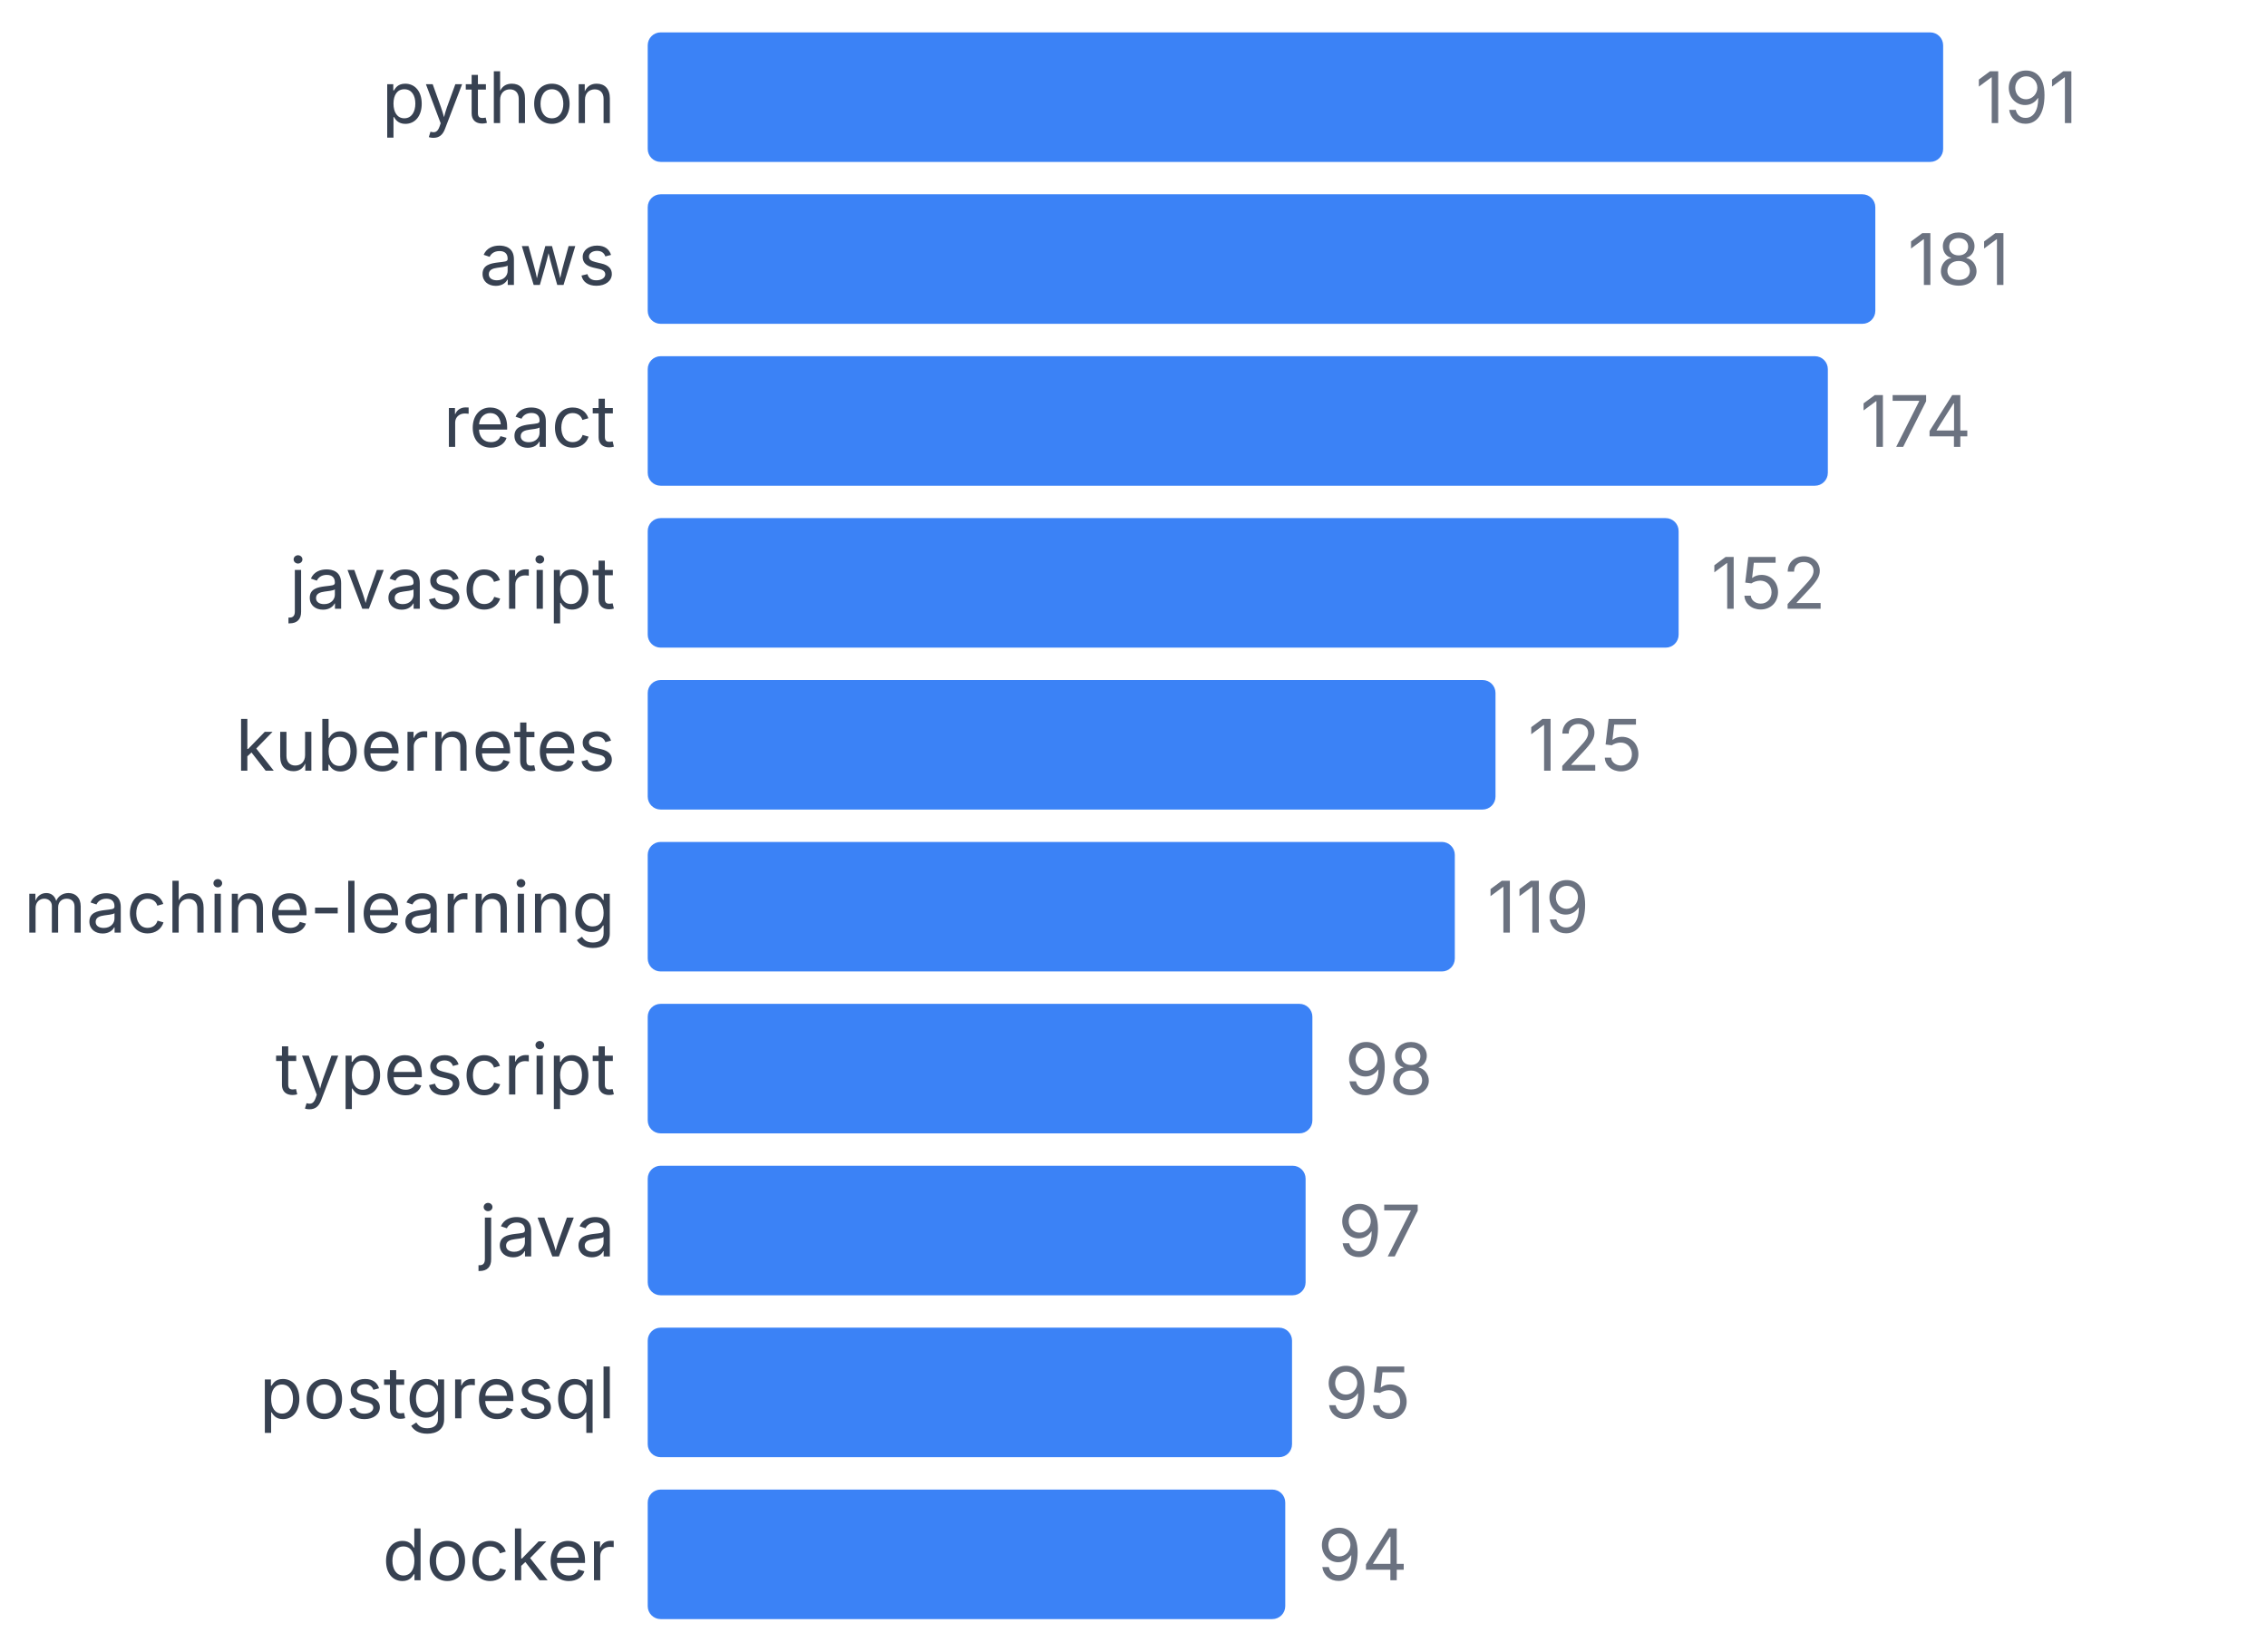
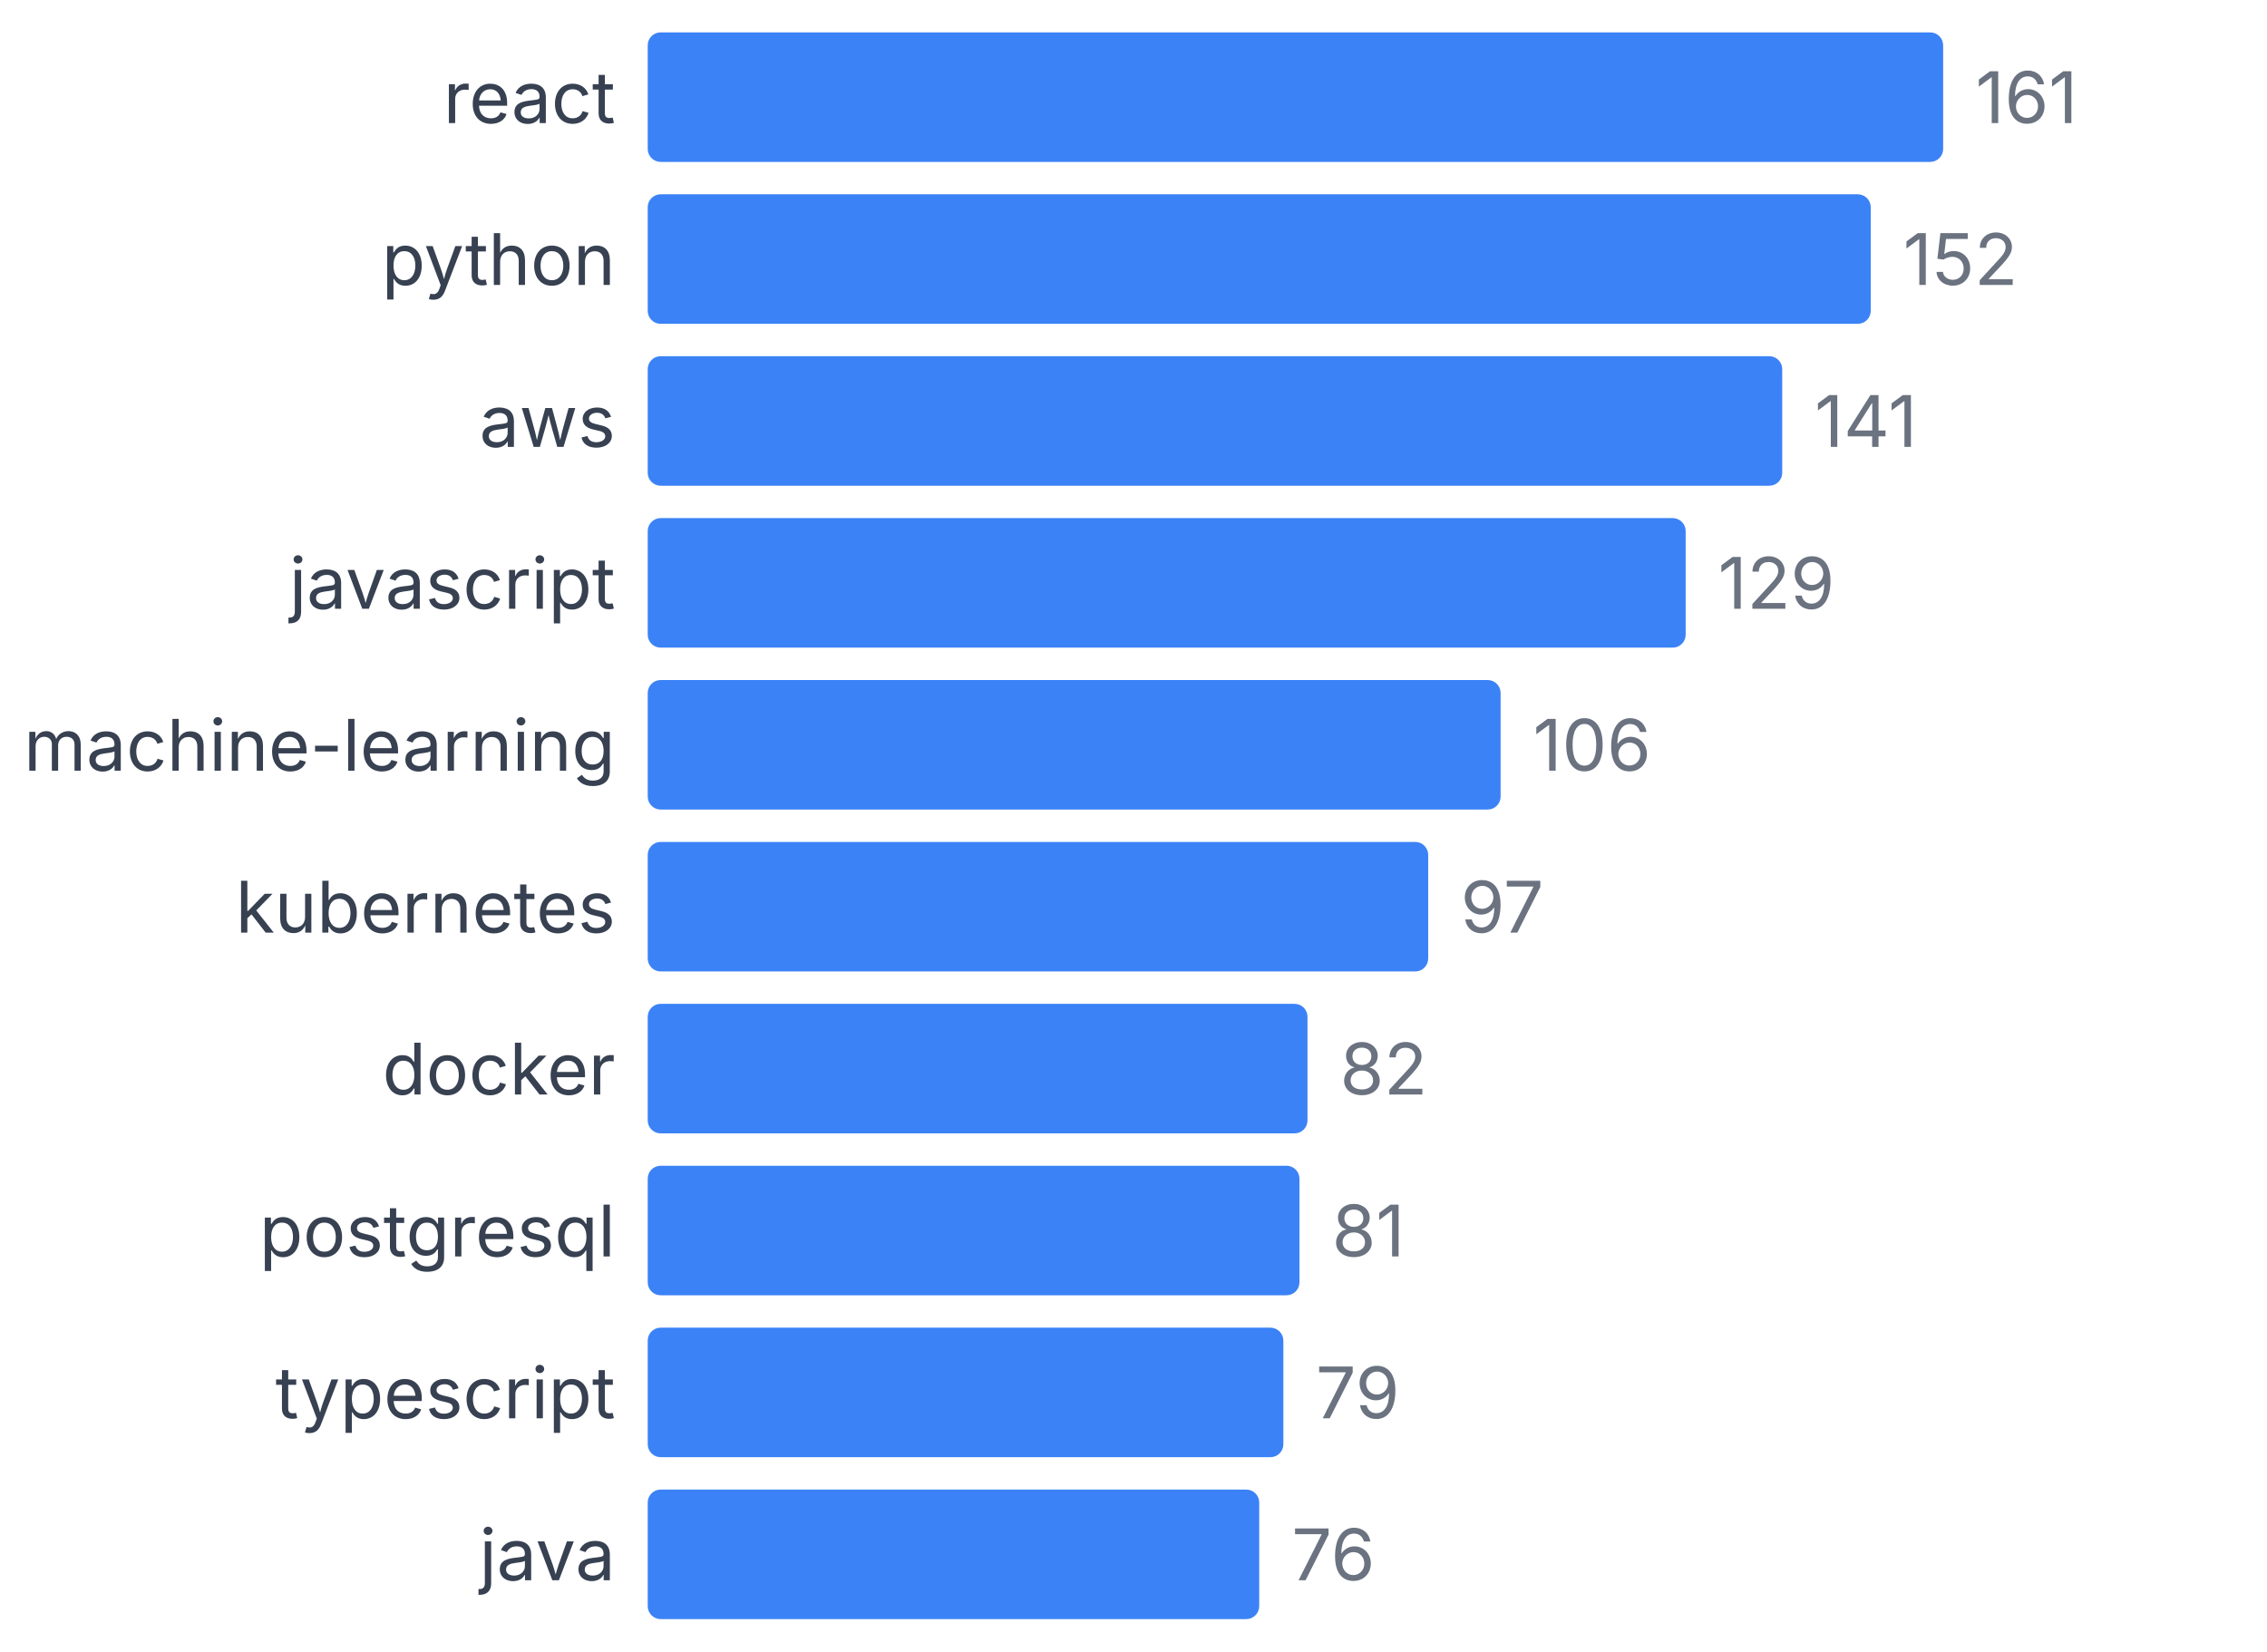
<svg xmlns="http://www.w3.org/2000/svg" width="350" height="255" viewBox="0 0 350 255">
  <style>
    text { font-family: system-ui, -apple-system, sans-serif; }
  </style>
-   <text x="95" y="19" text-anchor="end" font-size="11" fill="#374151">python</text>
+   <text x="95" y="19" text-anchor="end" font-size="11" fill="#374151">react</text>
  <rect x="100" y="5" width="200" height="20" fill="#3b82f6" rx="2" />
-   <text x="305" y="19" font-size="11" fill="#6b7280">191</text>
-   <text x="95" y="44" text-anchor="end" font-size="11" fill="#374151">aws</text>
-   <rect x="100" y="30" width="189.529" height="20" fill="#3b82f6" rx="2" />
-   <text x="294.529" y="44" font-size="11" fill="#6b7280">181</text>
-   <text x="95" y="69" text-anchor="end" font-size="11" fill="#374151">react</text>
-   <rect x="100" y="55" width="182.199" height="20" fill="#3b82f6" rx="2" />
-   <text x="287.199" y="69" font-size="11" fill="#6b7280">174</text>
+   <text x="305" y="19" font-size="11" fill="#6b7280">161</text>
+   <text x="95" y="44" text-anchor="end" font-size="11" fill="#374151">python</text>
+   <rect x="100" y="30" width="188.82" height="20" fill="#3b82f6" rx="2" />
+   <text x="293.82" y="44" font-size="11" fill="#6b7280">152</text>
+   <text x="95" y="69" text-anchor="end" font-size="11" fill="#374151">aws</text>
+   <rect x="100" y="55" width="175.155" height="20" fill="#3b82f6" rx="2" />
+   <text x="280.155" y="69" font-size="11" fill="#6b7280">141</text>
  <text x="95" y="94" text-anchor="end" font-size="11" fill="#374151">javascript</text>
-   <rect x="100" y="80" width="159.162" height="20" fill="#3b82f6" rx="2" />
-   <text x="264.162" y="94" font-size="11" fill="#6b7280">152</text>
-   <text x="95" y="119" text-anchor="end" font-size="11" fill="#374151">kubernetes</text>
-   <rect x="100" y="105" width="130.89" height="20" fill="#3b82f6" rx="2" />
-   <text x="235.89" y="119" font-size="11" fill="#6b7280">125</text>
-   <text x="95" y="144" text-anchor="end" font-size="11" fill="#374151">machine-learning</text>
-   <rect x="100" y="130" width="124.607" height="20" fill="#3b82f6" rx="2" />
-   <text x="229.607" y="144" font-size="11" fill="#6b7280">119</text>
-   <text x="95" y="169" text-anchor="end" font-size="11" fill="#374151">typescript</text>
-   <rect x="100" y="155" width="102.618" height="20" fill="#3b82f6" rx="2" />
-   <text x="207.618" y="169" font-size="11" fill="#6b7280">98</text>
-   <text x="95" y="194" text-anchor="end" font-size="11" fill="#374151">java</text>
-   <rect x="100" y="180" width="101.571" height="20" fill="#3b82f6" rx="2" />
-   <text x="206.571" y="194" font-size="11" fill="#6b7280">97</text>
-   <text x="95" y="219" text-anchor="end" font-size="11" fill="#374151">postgresql</text>
-   <rect x="100" y="205" width="99.476" height="20" fill="#3b82f6" rx="2" />
-   <text x="204.476" y="219" font-size="11" fill="#6b7280">95</text>
-   <text x="95" y="244" text-anchor="end" font-size="11" fill="#374151">docker</text>
-   <rect x="100" y="230" width="98.429" height="20" fill="#3b82f6" rx="2" />
-   <text x="203.429" y="244" font-size="11" fill="#6b7280">94</text>
+   <rect x="100" y="80" width="160.248" height="20" fill="#3b82f6" rx="2" />
+   <text x="265.248" y="94" font-size="11" fill="#6b7280">129</text>
+   <text x="95" y="119" text-anchor="end" font-size="11" fill="#374151">machine-learning</text>
+   <rect x="100" y="105" width="131.677" height="20" fill="#3b82f6" rx="2" />
+   <text x="236.677" y="119" font-size="11" fill="#6b7280">106</text>
+   <text x="95" y="144" text-anchor="end" font-size="11" fill="#374151">kubernetes</text>
+   <rect x="100" y="130" width="120.497" height="20" fill="#3b82f6" rx="2" />
+   <text x="225.497" y="144" font-size="11" fill="#6b7280">97</text>
+   <text x="95" y="169" text-anchor="end" font-size="11" fill="#374151">docker</text>
+   <rect x="100" y="155" width="101.863" height="20" fill="#3b82f6" rx="2" />
+   <text x="206.863" y="169" font-size="11" fill="#6b7280">82</text>
+   <text x="95" y="194" text-anchor="end" font-size="11" fill="#374151">postgresql</text>
+   <rect x="100" y="180" width="100.621" height="20" fill="#3b82f6" rx="2" />
+   <text x="205.621" y="194" font-size="11" fill="#6b7280">81</text>
+   <text x="95" y="219" text-anchor="end" font-size="11" fill="#374151">typescript</text>
+   <rect x="100" y="205" width="98.137" height="20" fill="#3b82f6" rx="2" />
+   <text x="203.137" y="219" font-size="11" fill="#6b7280">79</text>
+   <text x="95" y="244" text-anchor="end" font-size="11" fill="#374151">java</text>
+   <rect x="100" y="230" width="94.41" height="20" fill="#3b82f6" rx="2" />
+   <text x="199.41" y="244" font-size="11" fill="#6b7280">76</text>
</svg>
